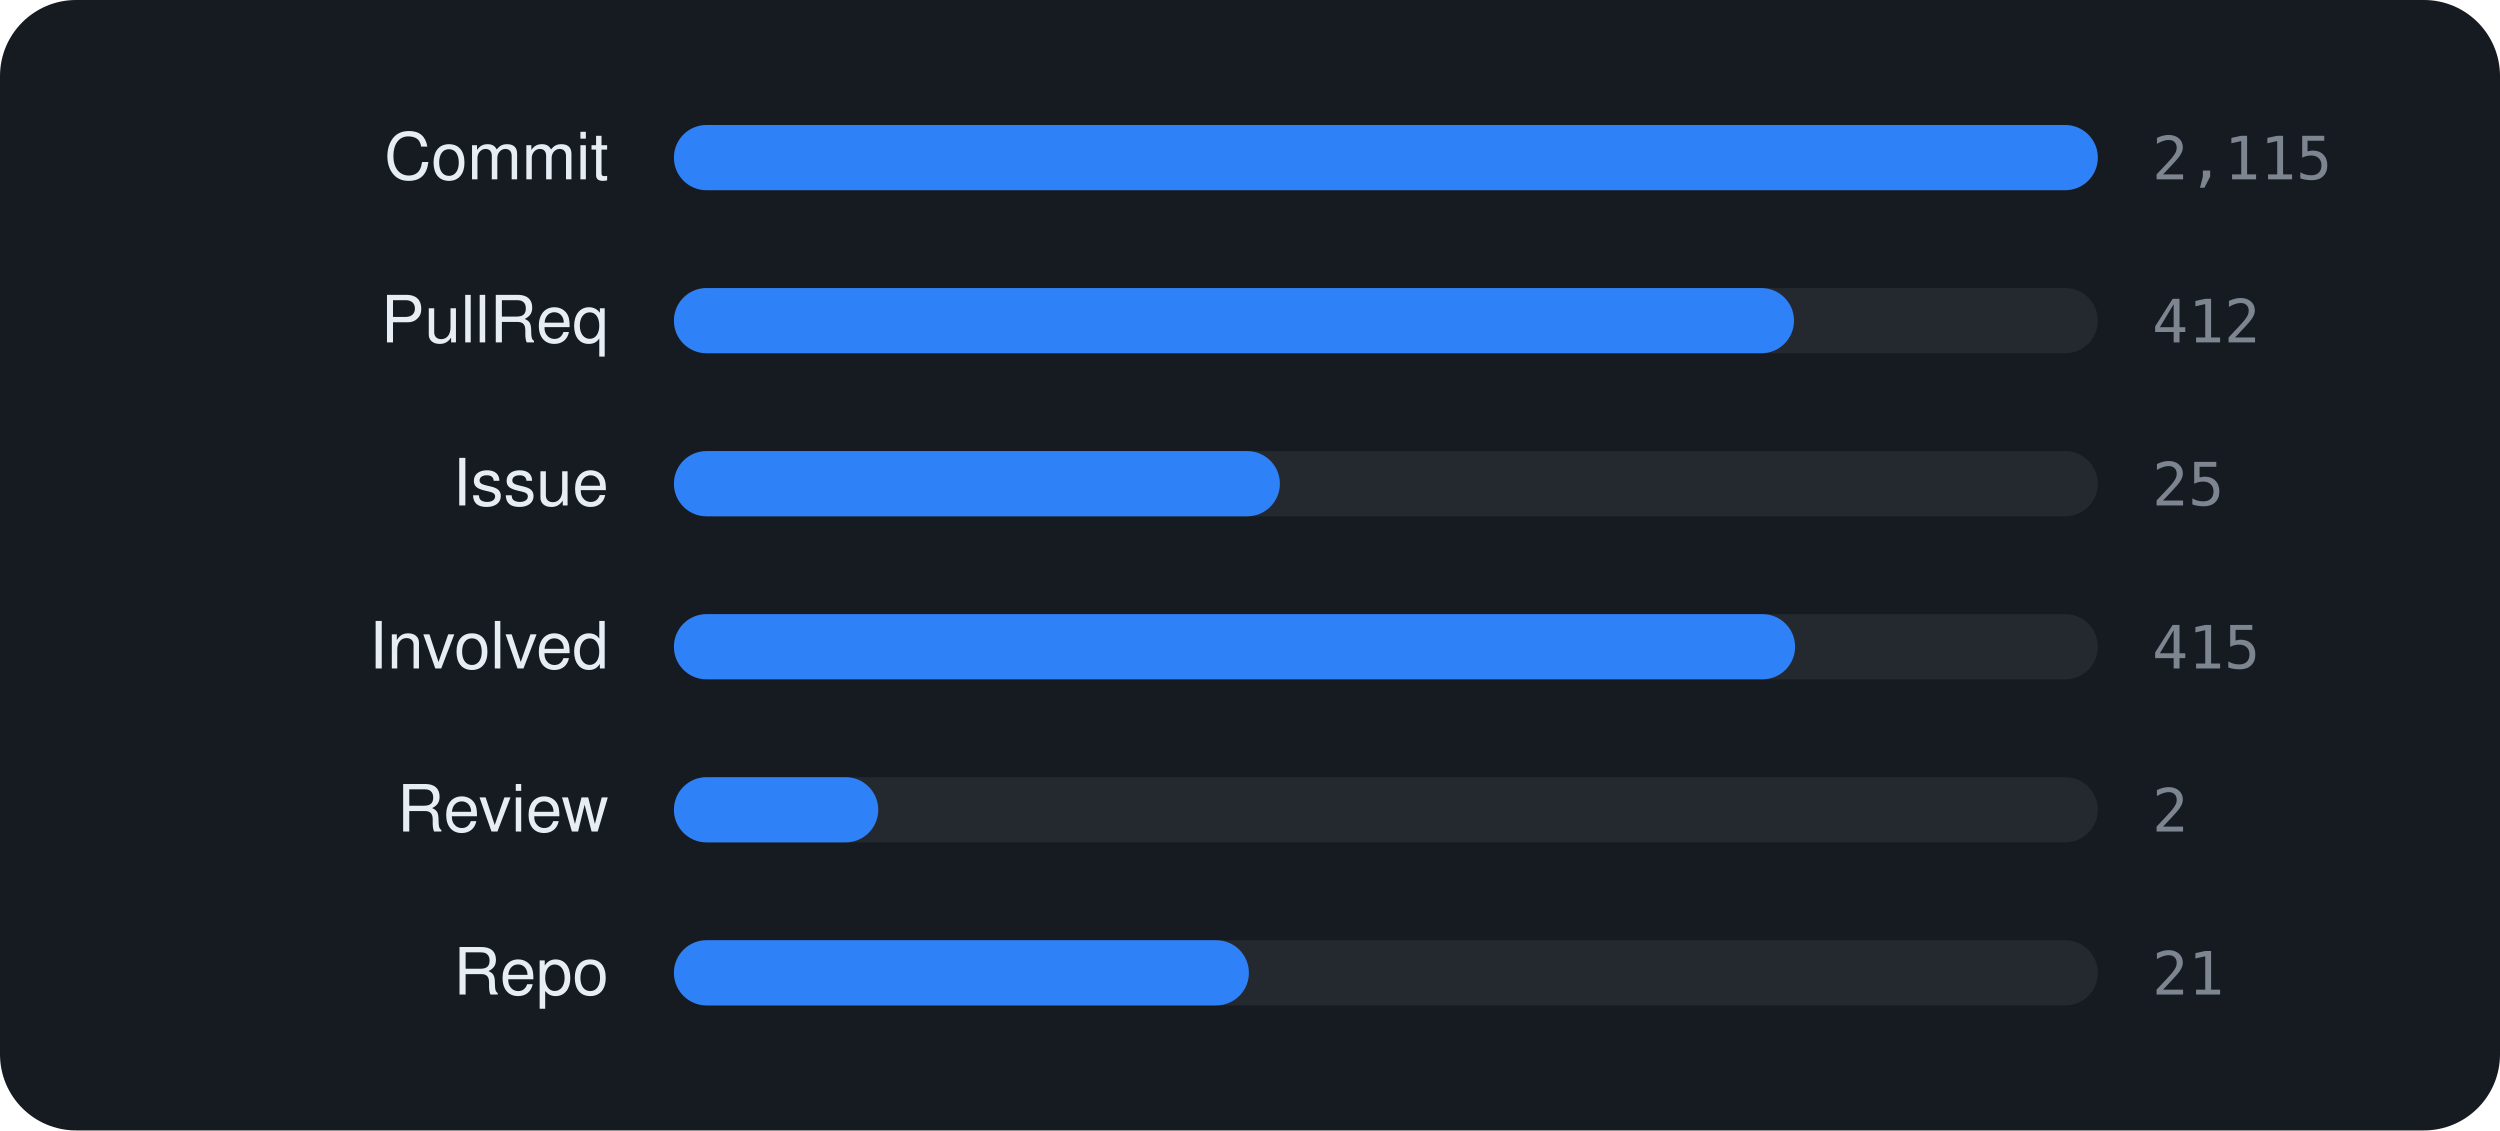
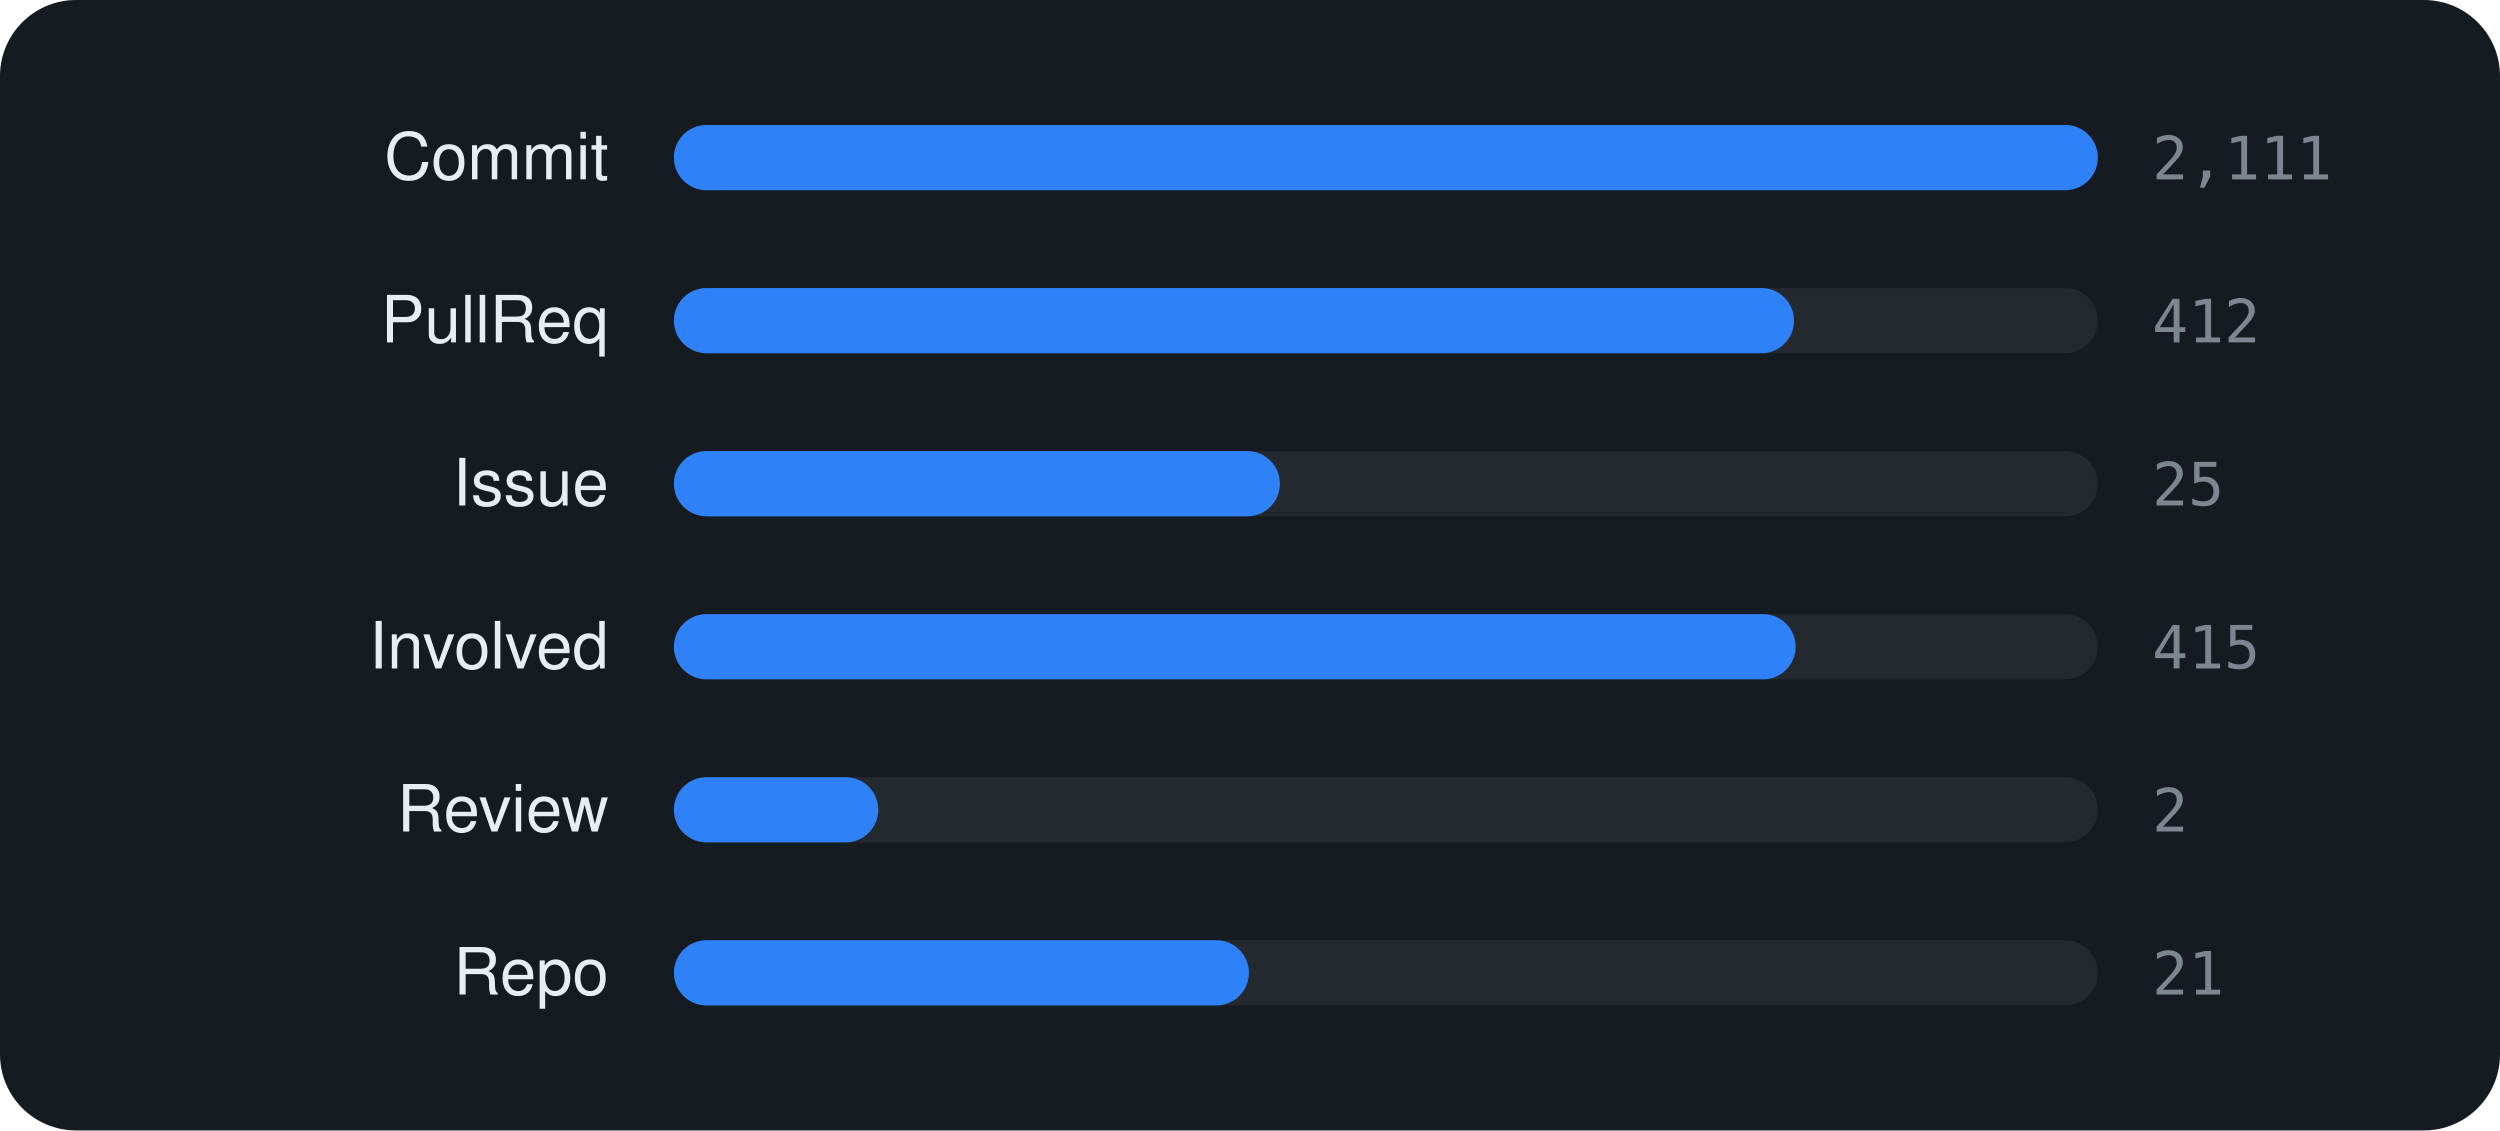
<svg xmlns="http://www.w3.org/2000/svg" viewBox="0 0 460 208" width="460" height="208" font-family="-apple-system,BlinkMacSystemFont,'Segoe UI',Helvetica,Arial,sans-serif">
  <rect width="460" height="208" rx="14" fill="#161b22" />
  <text x="112" y="33" text-anchor="end" font-size="12" fill="#e6edf3">Commit</text>
  <rect x="124" y="23" width="262" height="12" rx="6" fill="rgba(255,255,255,0.06)" />
  <rect x="124" y="23" width="262.0" height="12" rx="6" fill="#2f81f7" />
-   <text x="396" y="33" font-size="11" font-family="monospace" fill="#7d8590">2,115</text>
+   <text x="396" y="33" font-size="11" font-family="monospace" fill="#7d8590">2,111</text>
  <text x="112" y="63" text-anchor="end" font-size="12" fill="#e6edf3">PullReq</text>
  <rect x="124" y="53" width="262" height="12" rx="6" fill="rgba(255,255,255,0.06)" />
  <rect x="124" y="53" width="206.1" height="12" rx="6" fill="#2f81f7" />
  <text x="396" y="63" font-size="11" font-family="monospace" fill="#7d8590">412</text>
  <text x="112" y="93" text-anchor="end" font-size="12" fill="#e6edf3">Issue</text>
  <rect x="124" y="83" width="262" height="12" rx="6" fill="rgba(255,255,255,0.06)" />
  <rect x="124" y="83" width="111.5" height="12" rx="6" fill="#2f81f7" />
  <text x="396" y="93" font-size="11" font-family="monospace" fill="#7d8590">25</text>
  <text x="112" y="123" text-anchor="end" font-size="12" fill="#e6edf3">Involved</text>
  <rect x="124" y="113" width="262" height="12" rx="6" fill="rgba(255,255,255,0.06)" />
-   <rect x="124" y="113" width="206.3" height="12" rx="6" fill="#2f81f7" />
+   <rect x="124" y="113" width="206.4" height="12" rx="6" fill="#2f81f7" />
  <text x="396" y="123" font-size="11" font-family="monospace" fill="#7d8590">415</text>
  <text x="112" y="153" text-anchor="end" font-size="12" fill="#e6edf3">Review</text>
  <rect x="124" y="143" width="262" height="12" rx="6" fill="rgba(255,255,255,0.06)" />
  <rect x="124" y="143" width="37.6" height="12" rx="6" fill="#2f81f7" />
  <text x="396" y="153" font-size="11" font-family="monospace" fill="#7d8590">2</text>
  <text x="112" y="183" text-anchor="end" font-size="12" fill="#e6edf3">Repo</text>
  <rect x="124" y="173" width="262" height="12" rx="6" fill="rgba(255,255,255,0.06)" />
  <rect x="124" y="173" width="105.8" height="12" rx="6" fill="#2f81f7" />
  <text x="396" y="183" font-size="11" font-family="monospace" fill="#7d8590">21</text>
</svg>
